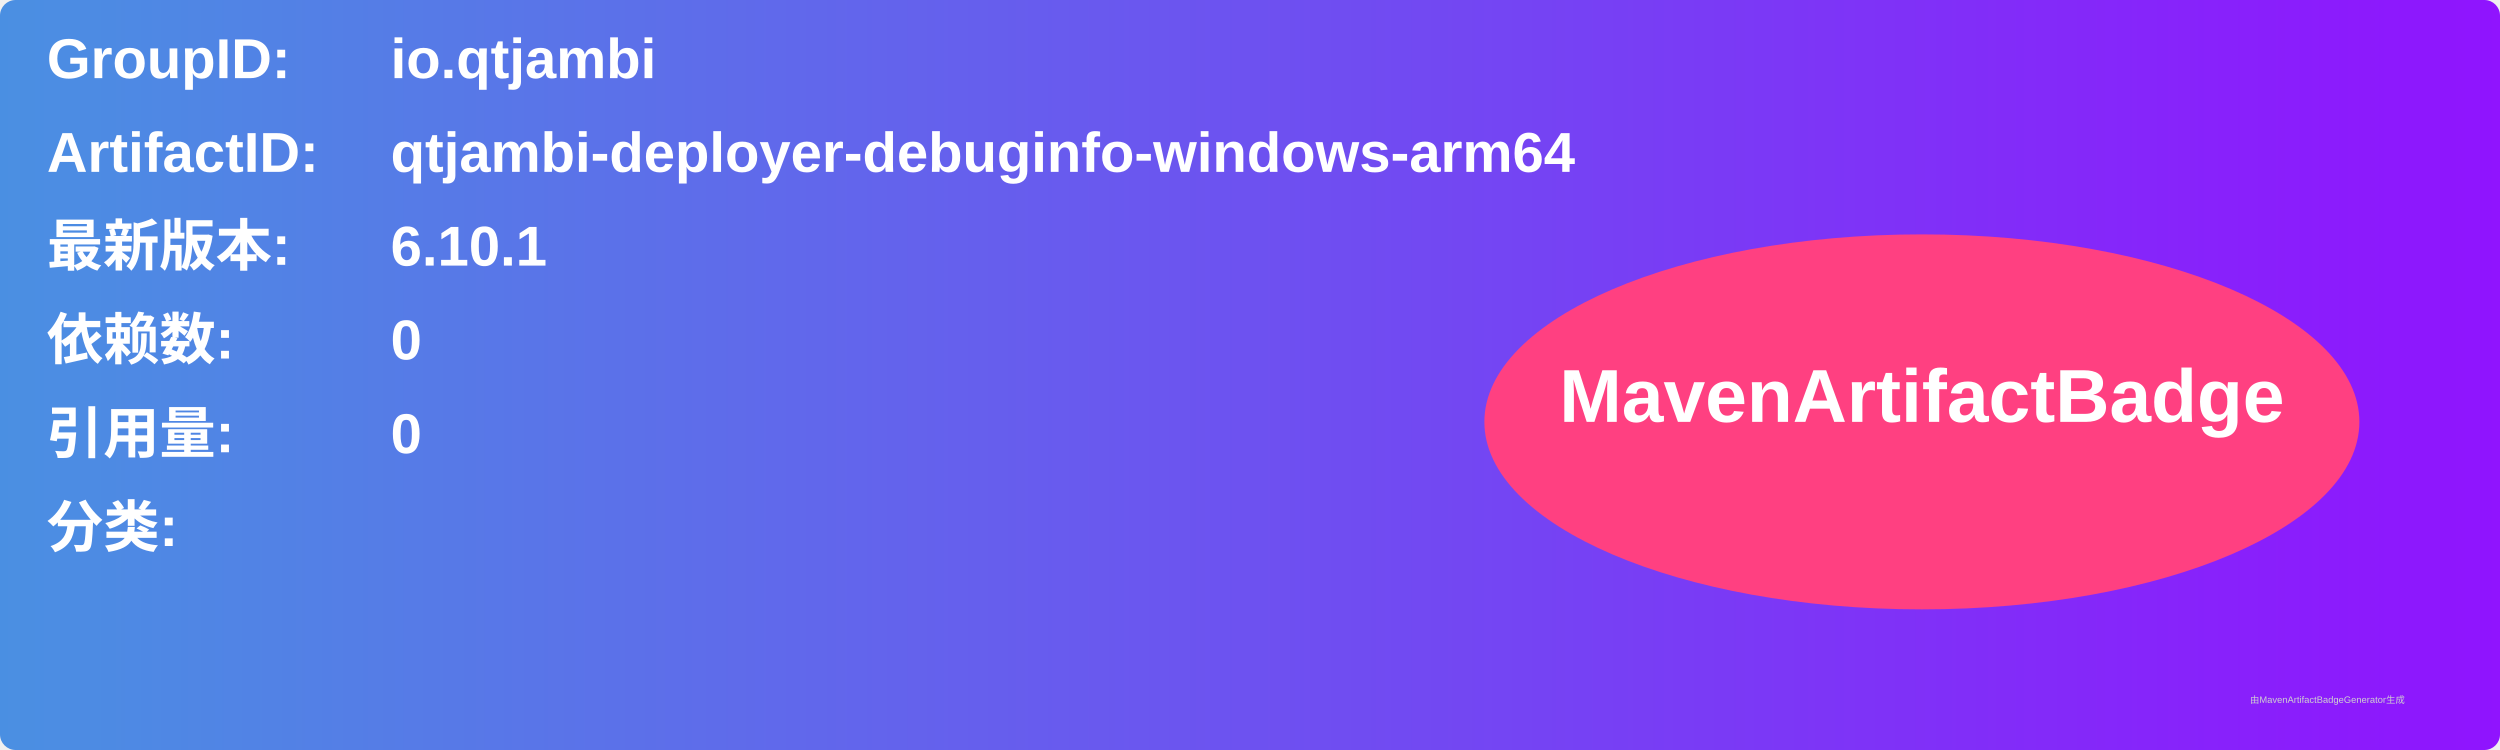
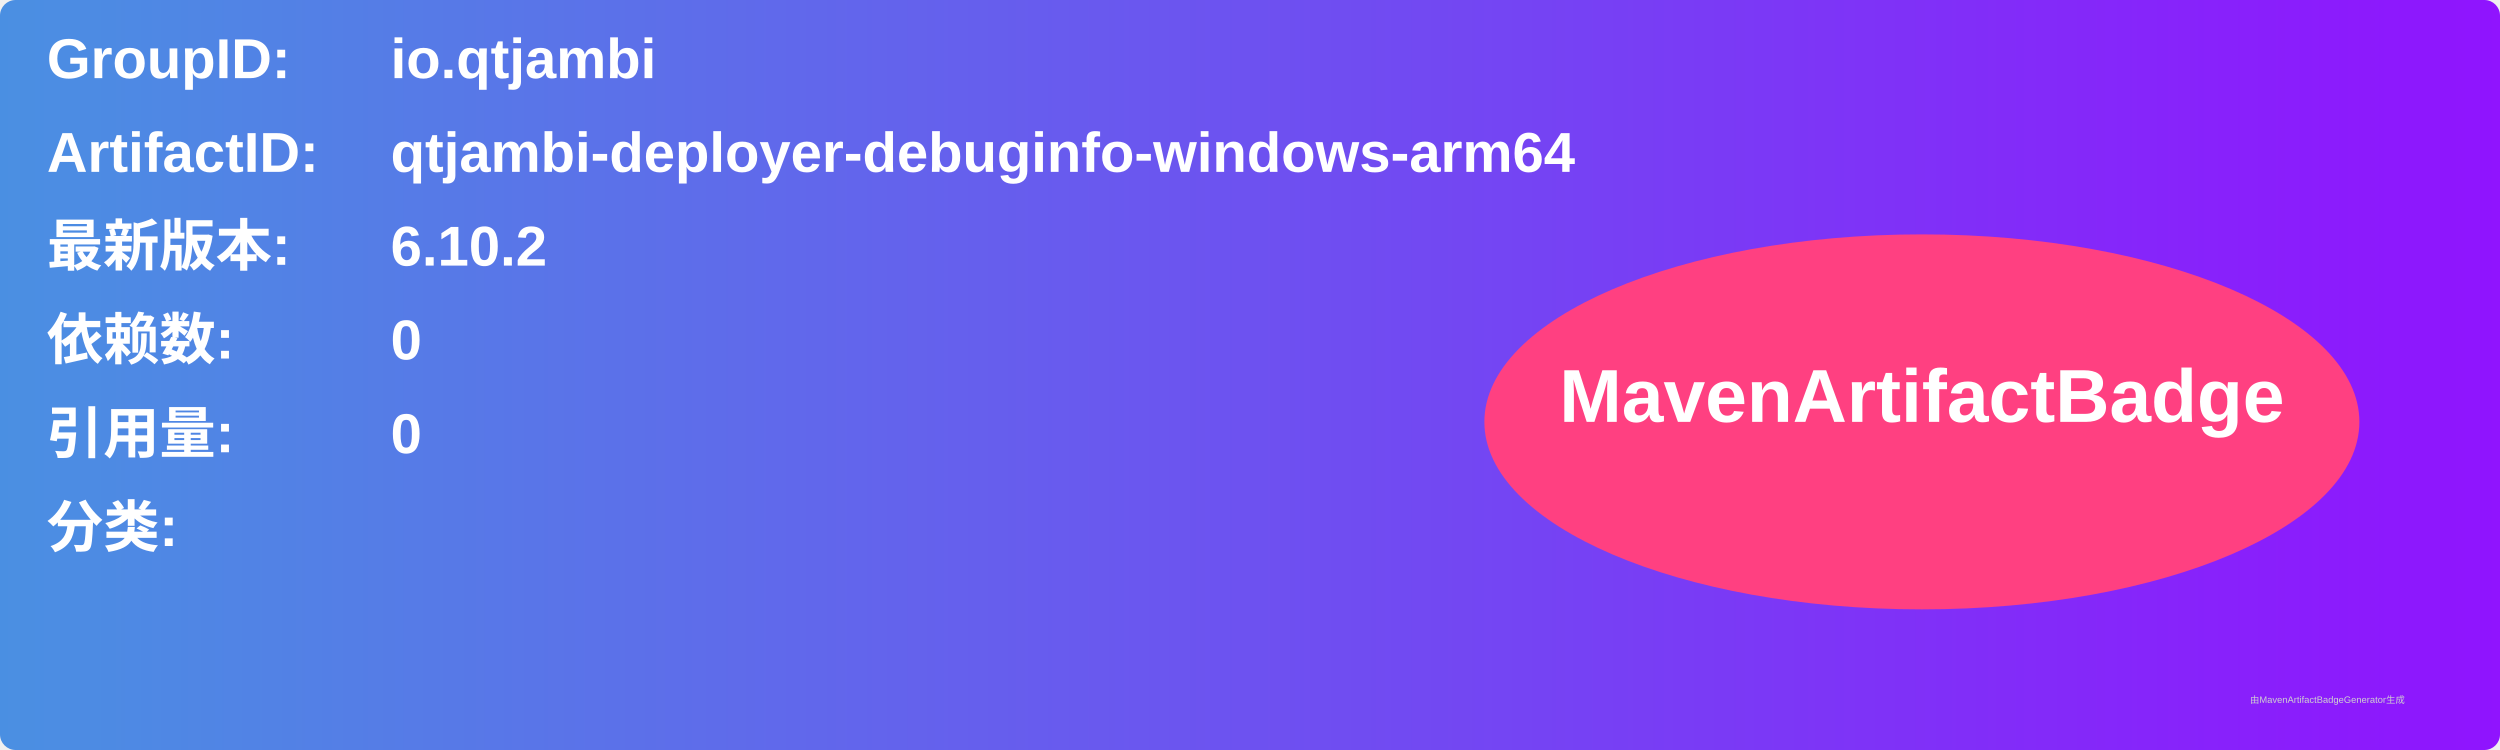
<svg xmlns="http://www.w3.org/2000/svg" width="800" height="240" viewBox="0 0 800 240">
  <linearGradient id="grad" x1="0%" y1="0%" x2="100%" y2="0%">
    <stop offset="0%" stop-color="#4a90e2" />
    <stop offset="100%" stop-color="#9013fe" />
  </linearGradient>
  <rect width="100%" height="100%" rx="5" ry="5" fill="url(#grad)" />
  <g transform="translate(15, 15)">
    <text x="0" y="10" font-family="Arial" font-size="18" fill="white" font-weight="bold" width="260">GroupID:</text>
    <text x="110" y="10" font-family="Arial" font-size="18" fill="white" font-weight="bold" width="460">io.qtjambi</text>
    <text x="0" y="40" font-family="Arial" font-size="18" fill="white" font-weight="bold" width="260">ArtifactID:</text>
    <text x="110" y="40" font-family="Arial" font-size="18" fill="white" font-weight="bold" width="460">qtjambi-deployer-debuginfo-windows-arm64</text>
    <text x="0" y="70" font-family="Arial" font-size="18" fill="white" font-weight="bold">最新版本:</text>
    <text x="110" y="70" font-family="Arial" font-size="18" fill="white" font-weight="bold">
-       <tspan font-weight="bold">6.10.1</tspan>
+       <tspan font-weight="bold">6.10.2</tspan>
    </text>
    <text x="0" y="100" font-family="Arial" font-size="18" fill="white" font-weight="bold">依赖数: </text>
    <text x="110" y="100" font-family="Arial" font-size="18" fill="white">
      <tspan font-weight="bold">0</tspan>
    </text>
    <text x="0" y="130" font-family="Arial" font-size="18" fill="white" font-weight="bold">引用量: </text>
    <text x="110" y="130" font-family="Arial" font-size="18" fill="white">
      <tspan font-weight="bold">0</tspan>
    </text>
    <text x="0" y="160" font-family="Arial" font-size="18" fill="white" font-weight="bold">分类:</text>
    <text x="10" y="190" font-family="Arial" font-size="10" fill="white">
      <tspan font-weight="bold" />
    </text>
    <ellipse cx="600" cy="120" rx="140" ry="60" fill="#ff4081" />
    <text x="600" y="120" text-anchor="middle" font-family="Arial" font-size="24" fill="white" font-weight="bold">MavenArtifactBadge</text>
  </g>
  <text x="720" y="225" font-family="Arial" font-size="3" fill="#d0d0d0">由MavenArtifactBadgeGenerator生成</text>
</svg>
